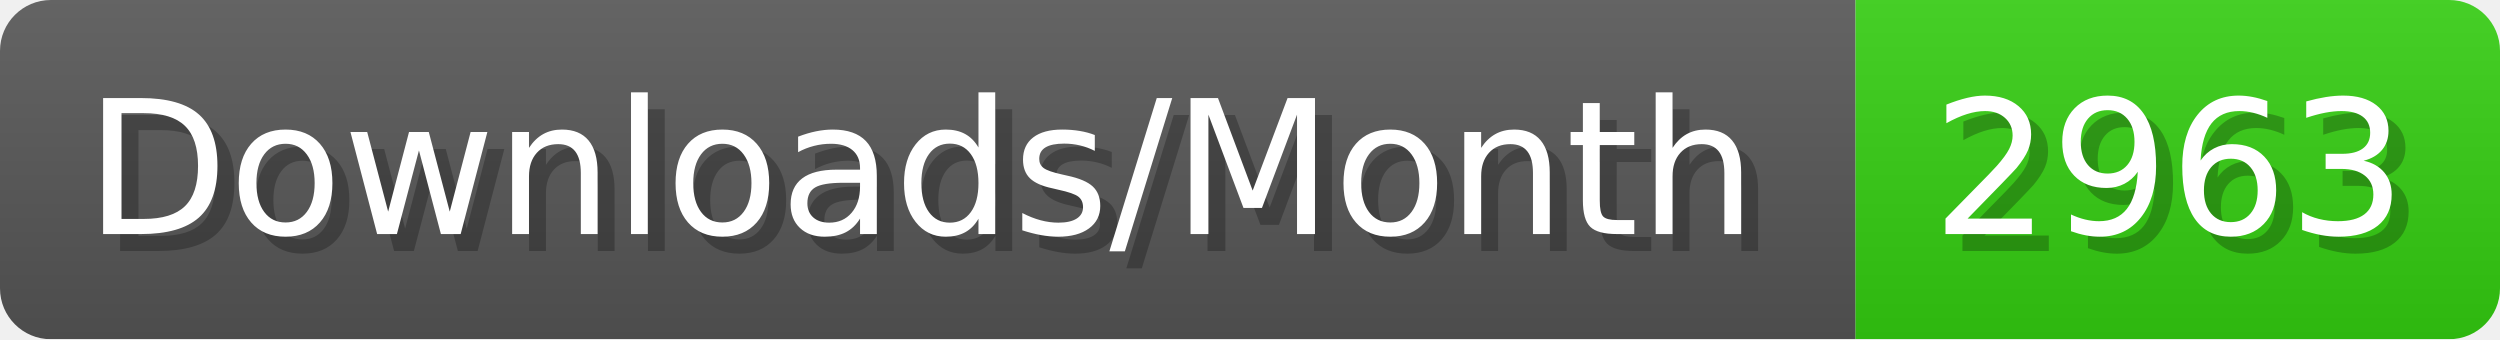
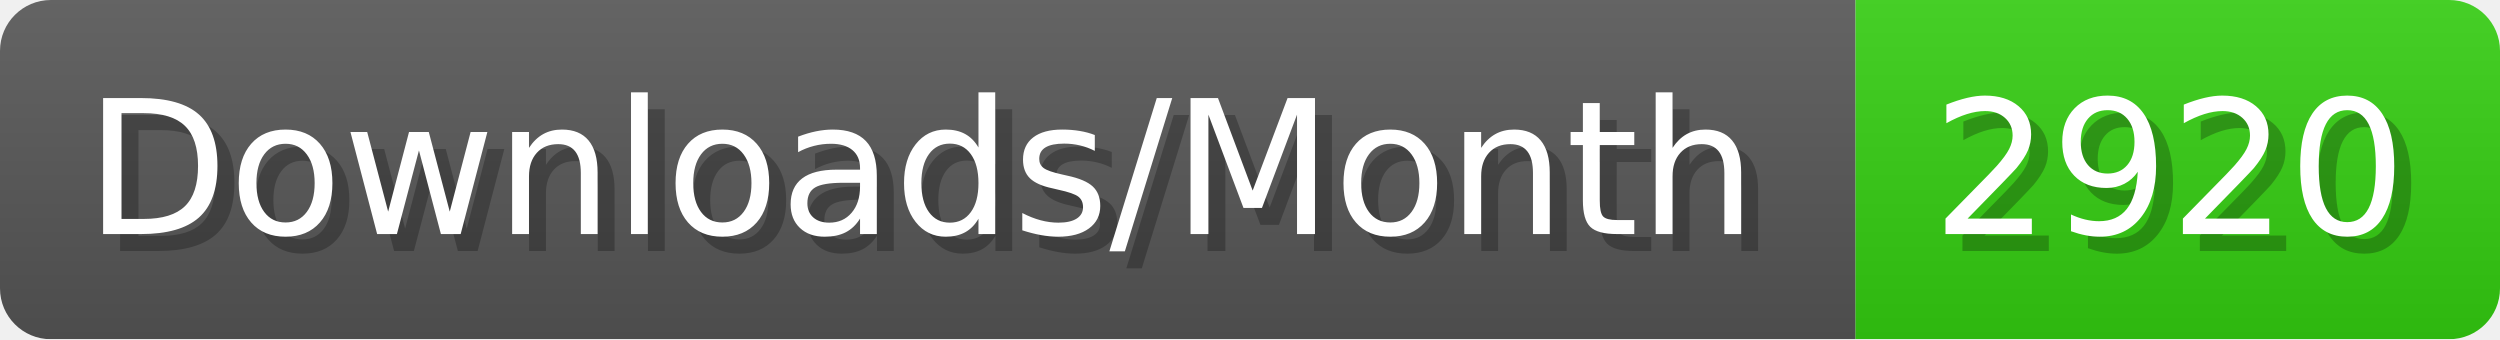
- <svg xmlns="http://www.w3.org/2000/svg" width="147.4" height="20" viewBox="0 0 1474 200" role="img" aria-label="Downloads/Month: 2963">
+ <svg xmlns="http://www.w3.org/2000/svg" width="147.4" height="20" viewBox="0 0 1474 200" role="img" aria-label="Downloads/Month: 2920">
  <linearGradient id="YlXUI" x2="0" y2="100%">
    <stop offset="0" stop-opacity=".1" stop-color="#EEE" />
    <stop offset="1" stop-opacity=".1" />
  </linearGradient>
  <mask id="JHhop">
    <rect width="1474" height="200" rx="30" fill="#FFF" />
  </mask>
  <g mask="url(#JHhop)">
    <rect width="1094" height="200" fill="#555" />
    <rect width="380" height="200" fill="#3C1" x="1094" />
    <rect width="1474" height="200" fill="url(#YlXUI)" />
  </g>
  <g aria-hidden="true" fill="#fff" text-anchor="start" font-family="Verdana,DejaVu Sans,sans-serif" font-size="110">
    <text x="60" y="148" textLength="994" fill="#000" opacity="0.25">Downloads/Month</text>
    <text x="50" y="138" textLength="994">Downloads/Month</text>
-     <text x="1149" y="148" textLength="280" fill="#000" opacity="0.25">2963</text>
-     <text x="1139" y="138" textLength="280">2963</text>
+     <text x="1149" y="148" textLength="280" fill="#000" opacity="0.25">2920</text>
+     <text x="1139" y="138" textLength="280">2920</text>
  </g>
</svg>
